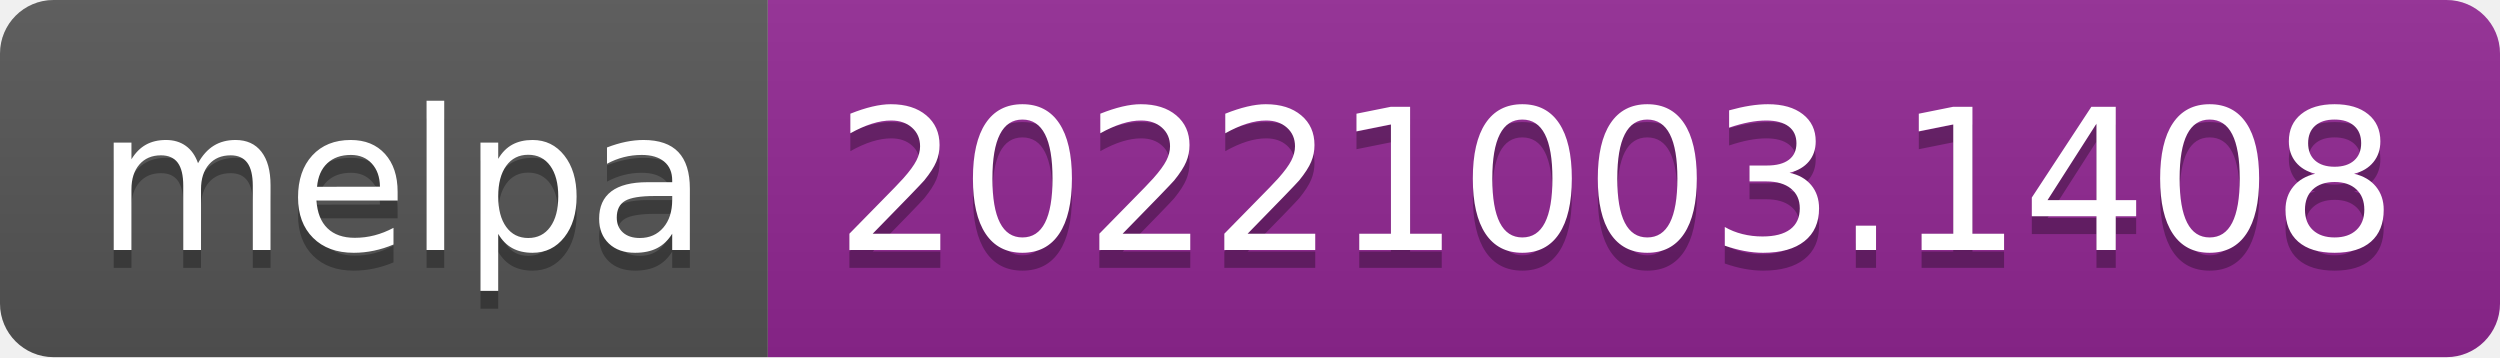
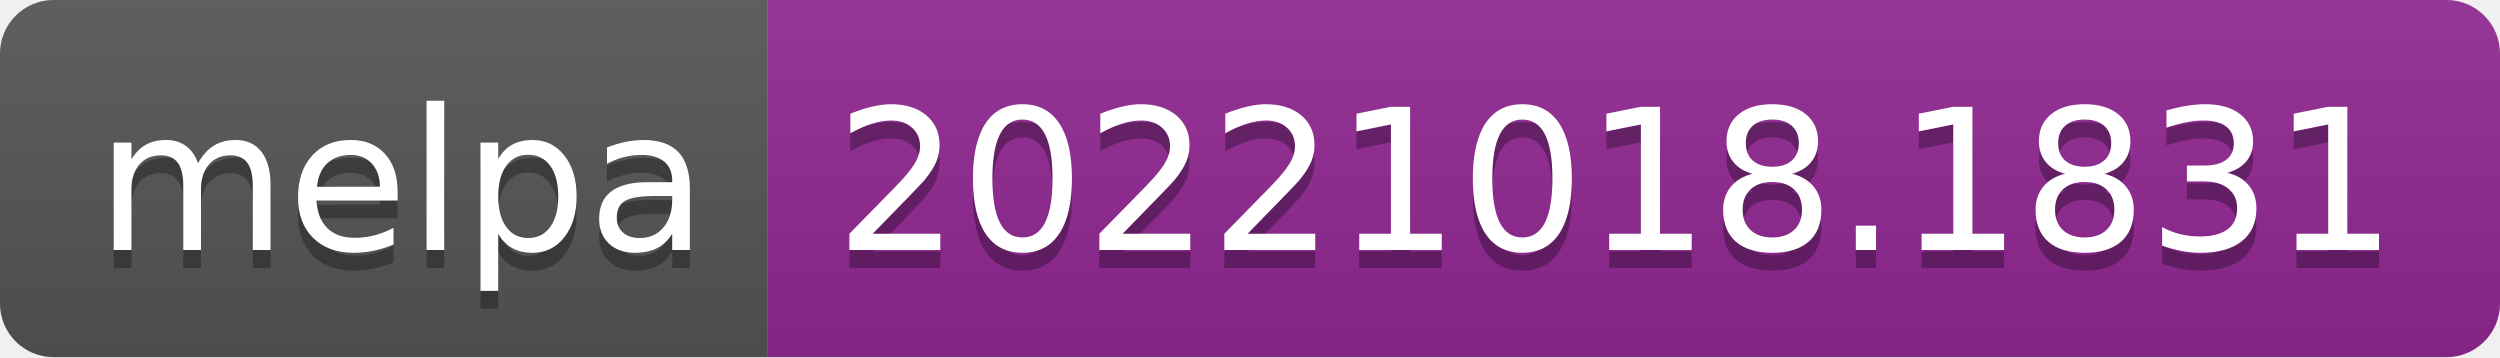
- <svg xmlns="http://www.w3.org/2000/svg" width="140" height="20" role="img" aria-label="melpa: 20221003.1408">
+ <svg xmlns="http://www.w3.org/2000/svg" width="140" height="20" role="img" aria-label="melpa: 20221018.1831">
  <linearGradient id="s" x2="0" y2="100%">
    <stop offset="0" stop-color="#bbb" stop-opacity=".1" />
    <stop offset="1" stop-opacity=".1" />
  </linearGradient>
  <clipPath id="r">
    <rect width="140" height="20" rx="3" fill="#fff" />
  </clipPath>
  <g clip-path="url(#r)">
    <rect width="43" height="20" fill="#555" />
    <rect x="43" width="97" height="20" fill="#922793" />
    <rect width="140" height="20" fill="url(#s)" />
  </g>
  <g fill="#fff" text-anchor="middle" font-family="Verdana,Geneva,DejaVu Sans,sans-serif" text-rendering="geometricPrecision" font-size="110">
    <text aria-hidden="true" x="225" y="150" fill="#010101" fill-opacity=".3" transform="scale(.1)" textLength="330">melpa</text>
    <text x="225" y="140" transform="scale(.1)" fill="#fff" textLength="330">melpa</text>
-     <text aria-hidden="true" x="905" y="150" fill="#010101" fill-opacity=".3" transform="scale(.1)" textLength="870">20221003.1408</text>
-     <text x="905" y="140" transform="scale(.1)" fill="#fff" textLength="870">20221003.1408</text>
+     <text aria-hidden="true" x="905" y="150" fill="#010101" fill-opacity=".3" transform="scale(.1)" textLength="870">20221018.1831</text>
+     <text x="905" y="140" transform="scale(.1)" fill="#fff" textLength="870">20221018.1831</text>
  </g>
</svg>
